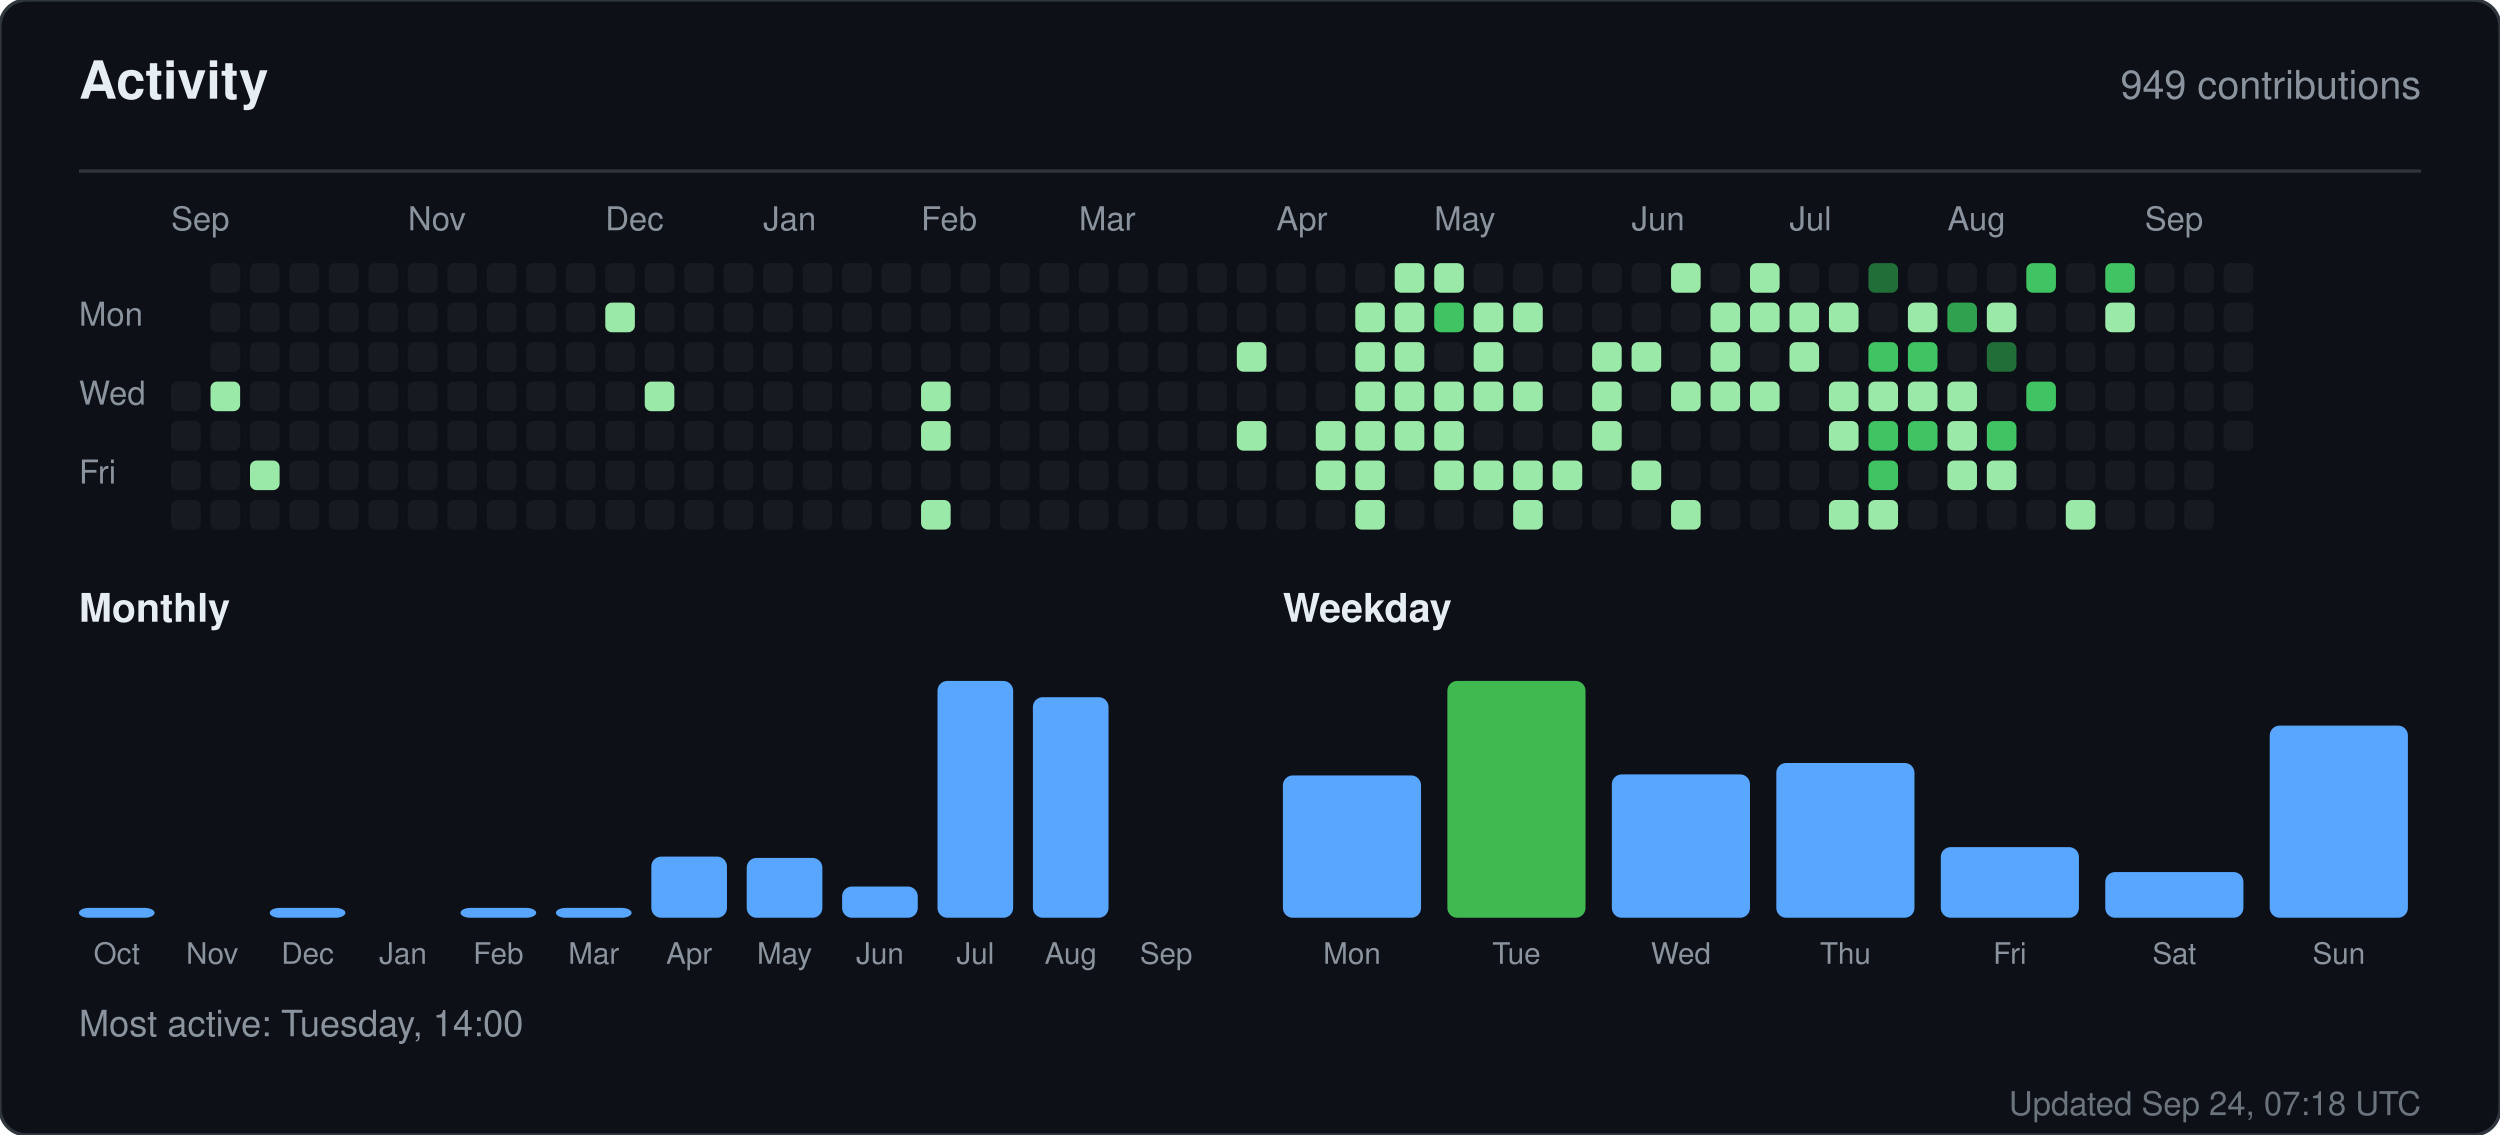
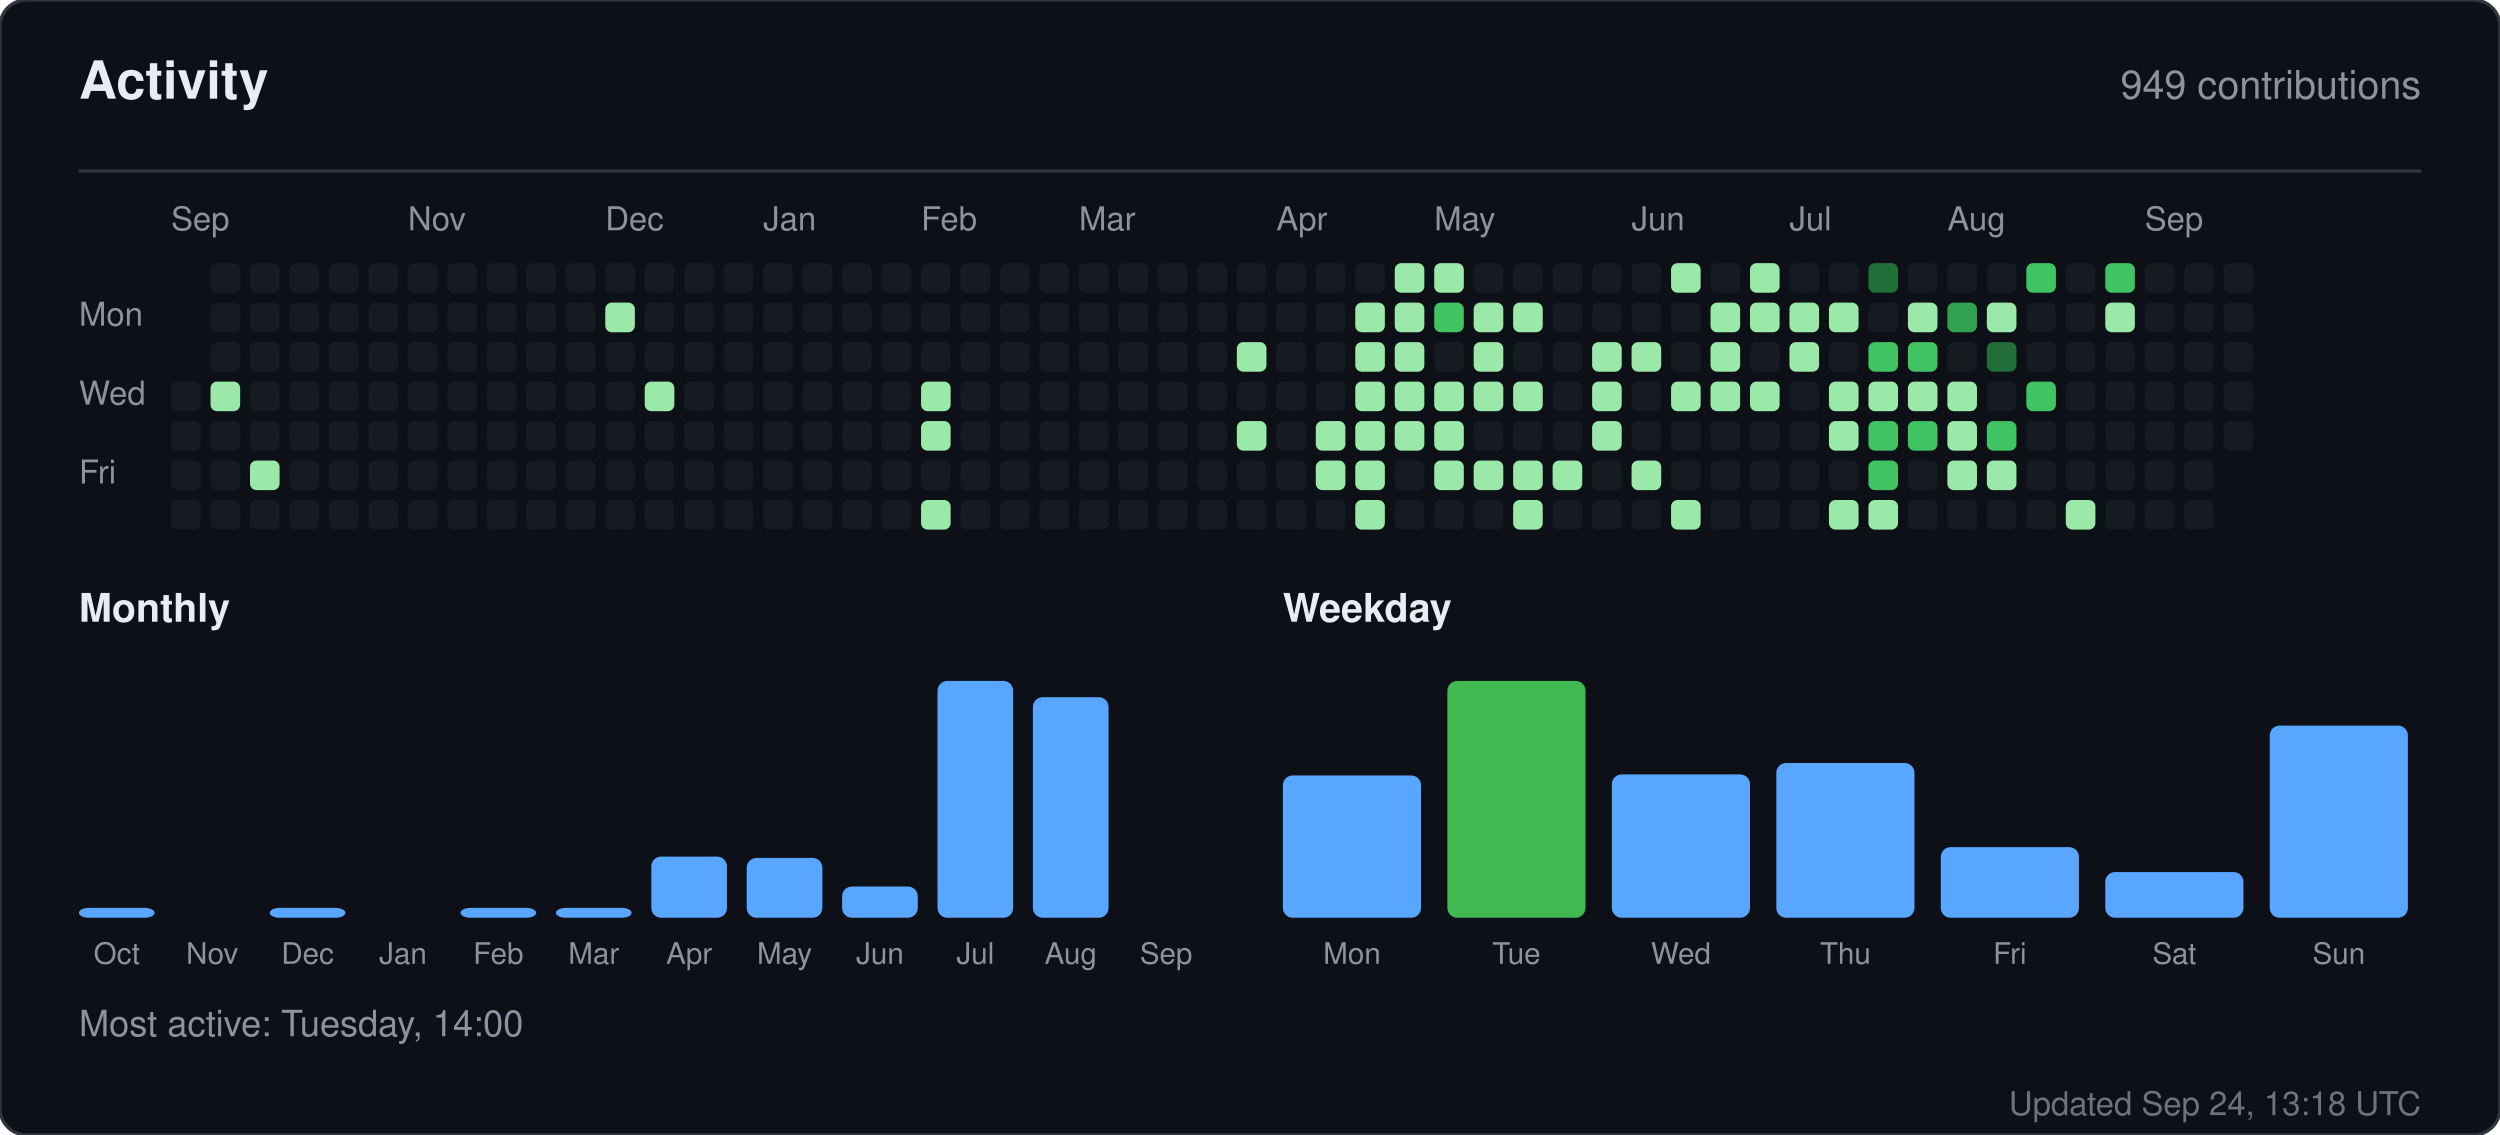
<svg xmlns="http://www.w3.org/2000/svg" width="760" height="345" viewBox="0 0 760 345" role="img" aria-label="Activity for sandiirawan12">
  <rect width="760" height="345" rx="8" fill="#0d1117" stroke="#30363d" />
  <g font-family="-apple-system, BlinkMacSystemFont, Segoe UI, Helvetica, Arial, sans-serif">
    <text x="24" y="30" fill="#e6edf3" font-size="16" font-weight="700">Activity</text>
    <text x="736" y="30" fill="#8b949e" font-size="12" text-anchor="end">949 contributions</text>
    <line x1="24" y1="52" x2="736" y2="52" stroke="#30363d" />
    <text x="52" y="70" fill="#8b949e" font-size="10">Sep</text>
    <text x="124" y="70" fill="#8b949e" font-size="10">Nov</text>
    <text x="184" y="70" fill="#8b949e" font-size="10">Dec</text>
    <text x="232" y="70" fill="#8b949e" font-size="10">Jan</text>
    <text x="280" y="70" fill="#8b949e" font-size="10">Feb</text>
    <text x="328" y="70" fill="#8b949e" font-size="10">Mar</text>
    <text x="388" y="70" fill="#8b949e" font-size="10">Apr</text>
    <text x="436" y="70" fill="#8b949e" font-size="10">May</text>
    <text x="496" y="70" fill="#8b949e" font-size="10">Jun</text>
    <text x="544" y="70" fill="#8b949e" font-size="10">Jul</text>
    <text x="592" y="70" fill="#8b949e" font-size="10">Aug</text>
    <text x="652" y="70" fill="#8b949e" font-size="10">Sep</text>
    <text x="24" y="99" fill="#8b949e" font-size="10">Mon</text>
    <text x="24" y="123" fill="#8b949e" font-size="10">Wed</text>
    <text x="24" y="147" fill="#8b949e" font-size="10">Fri</text>
    <rect x="52" y="116" width="9" height="9" rx="2" fill="#161b22" />
    <rect x="52" y="128" width="9" height="9" rx="2" fill="#161b22" />
    <rect x="52" y="140" width="9" height="9" rx="2" fill="#161b22" />
    <rect x="52" y="152" width="9" height="9" rx="2" fill="#161b22" />
    <rect x="64" y="80" width="9" height="9" rx="2" fill="#161b22" />
    <rect x="64" y="92" width="9" height="9" rx="2" fill="#161b22" />
    <rect x="64" y="104" width="9" height="9" rx="2" fill="#161b22" />
    <rect x="64" y="116" width="9" height="9" rx="2" fill="#9be9a8" />
    <rect x="64" y="128" width="9" height="9" rx="2" fill="#161b22" />
    <rect x="64" y="140" width="9" height="9" rx="2" fill="#161b22" />
    <rect x="64" y="152" width="9" height="9" rx="2" fill="#161b22" />
    <rect x="76" y="80" width="9" height="9" rx="2" fill="#161b22" />
    <rect x="76" y="92" width="9" height="9" rx="2" fill="#161b22" />
    <rect x="76" y="104" width="9" height="9" rx="2" fill="#161b22" />
    <rect x="76" y="116" width="9" height="9" rx="2" fill="#161b22" />
    <rect x="76" y="128" width="9" height="9" rx="2" fill="#161b22" />
    <rect x="76" y="140" width="9" height="9" rx="2" fill="#9be9a8" />
    <rect x="76" y="152" width="9" height="9" rx="2" fill="#161b22" />
    <rect x="88" y="80" width="9" height="9" rx="2" fill="#161b22" />
    <rect x="88" y="92" width="9" height="9" rx="2" fill="#161b22" />
    <rect x="88" y="104" width="9" height="9" rx="2" fill="#161b22" />
    <rect x="88" y="116" width="9" height="9" rx="2" fill="#161b22" />
    <rect x="88" y="128" width="9" height="9" rx="2" fill="#161b22" />
    <rect x="88" y="140" width="9" height="9" rx="2" fill="#161b22" />
    <rect x="88" y="152" width="9" height="9" rx="2" fill="#161b22" />
    <rect x="100" y="80" width="9" height="9" rx="2" fill="#161b22" />
    <rect x="100" y="92" width="9" height="9" rx="2" fill="#161b22" />
    <rect x="100" y="104" width="9" height="9" rx="2" fill="#161b22" />
    <rect x="100" y="116" width="9" height="9" rx="2" fill="#161b22" />
    <rect x="100" y="128" width="9" height="9" rx="2" fill="#161b22" />
    <rect x="100" y="140" width="9" height="9" rx="2" fill="#161b22" />
    <rect x="100" y="152" width="9" height="9" rx="2" fill="#161b22" />
    <rect x="112" y="80" width="9" height="9" rx="2" fill="#161b22" />
    <rect x="112" y="92" width="9" height="9" rx="2" fill="#161b22" />
    <rect x="112" y="104" width="9" height="9" rx="2" fill="#161b22" />
    <rect x="112" y="116" width="9" height="9" rx="2" fill="#161b22" />
    <rect x="112" y="128" width="9" height="9" rx="2" fill="#161b22" />
    <rect x="112" y="140" width="9" height="9" rx="2" fill="#161b22" />
    <rect x="112" y="152" width="9" height="9" rx="2" fill="#161b22" />
    <rect x="124" y="80" width="9" height="9" rx="2" fill="#161b22" />
    <rect x="124" y="92" width="9" height="9" rx="2" fill="#161b22" />
    <rect x="124" y="104" width="9" height="9" rx="2" fill="#161b22" />
    <rect x="124" y="116" width="9" height="9" rx="2" fill="#161b22" />
    <rect x="124" y="128" width="9" height="9" rx="2" fill="#161b22" />
    <rect x="124" y="140" width="9" height="9" rx="2" fill="#161b22" />
    <rect x="124" y="152" width="9" height="9" rx="2" fill="#161b22" />
    <rect x="136" y="80" width="9" height="9" rx="2" fill="#161b22" />
    <rect x="136" y="92" width="9" height="9" rx="2" fill="#161b22" />
    <rect x="136" y="104" width="9" height="9" rx="2" fill="#161b22" />
    <rect x="136" y="116" width="9" height="9" rx="2" fill="#161b22" />
    <rect x="136" y="128" width="9" height="9" rx="2" fill="#161b22" />
    <rect x="136" y="140" width="9" height="9" rx="2" fill="#161b22" />
    <rect x="136" y="152" width="9" height="9" rx="2" fill="#161b22" />
    <rect x="148" y="80" width="9" height="9" rx="2" fill="#161b22" />
    <rect x="148" y="92" width="9" height="9" rx="2" fill="#161b22" />
    <rect x="148" y="104" width="9" height="9" rx="2" fill="#161b22" />
    <rect x="148" y="116" width="9" height="9" rx="2" fill="#161b22" />
    <rect x="148" y="128" width="9" height="9" rx="2" fill="#161b22" />
    <rect x="148" y="140" width="9" height="9" rx="2" fill="#161b22" />
    <rect x="148" y="152" width="9" height="9" rx="2" fill="#161b22" />
    <rect x="160" y="80" width="9" height="9" rx="2" fill="#161b22" />
    <rect x="160" y="92" width="9" height="9" rx="2" fill="#161b22" />
    <rect x="160" y="104" width="9" height="9" rx="2" fill="#161b22" />
    <rect x="160" y="116" width="9" height="9" rx="2" fill="#161b22" />
    <rect x="160" y="128" width="9" height="9" rx="2" fill="#161b22" />
    <rect x="160" y="140" width="9" height="9" rx="2" fill="#161b22" />
    <rect x="160" y="152" width="9" height="9" rx="2" fill="#161b22" />
    <rect x="172" y="80" width="9" height="9" rx="2" fill="#161b22" />
    <rect x="172" y="92" width="9" height="9" rx="2" fill="#161b22" />
    <rect x="172" y="104" width="9" height="9" rx="2" fill="#161b22" />
    <rect x="172" y="116" width="9" height="9" rx="2" fill="#161b22" />
    <rect x="172" y="128" width="9" height="9" rx="2" fill="#161b22" />
    <rect x="172" y="140" width="9" height="9" rx="2" fill="#161b22" />
    <rect x="172" y="152" width="9" height="9" rx="2" fill="#161b22" />
    <rect x="184" y="80" width="9" height="9" rx="2" fill="#161b22" />
    <rect x="184" y="92" width="9" height="9" rx="2" fill="#9be9a8" />
    <rect x="184" y="104" width="9" height="9" rx="2" fill="#161b22" />
    <rect x="184" y="116" width="9" height="9" rx="2" fill="#161b22" />
    <rect x="184" y="128" width="9" height="9" rx="2" fill="#161b22" />
    <rect x="184" y="140" width="9" height="9" rx="2" fill="#161b22" />
    <rect x="184" y="152" width="9" height="9" rx="2" fill="#161b22" />
    <rect x="196" y="80" width="9" height="9" rx="2" fill="#161b22" />
    <rect x="196" y="92" width="9" height="9" rx="2" fill="#161b22" />
    <rect x="196" y="104" width="9" height="9" rx="2" fill="#161b22" />
    <rect x="196" y="116" width="9" height="9" rx="2" fill="#9be9a8" />
    <rect x="196" y="128" width="9" height="9" rx="2" fill="#161b22" />
    <rect x="196" y="140" width="9" height="9" rx="2" fill="#161b22" />
    <rect x="196" y="152" width="9" height="9" rx="2" fill="#161b22" />
    <rect x="208" y="80" width="9" height="9" rx="2" fill="#161b22" />
    <rect x="208" y="92" width="9" height="9" rx="2" fill="#161b22" />
    <rect x="208" y="104" width="9" height="9" rx="2" fill="#161b22" />
    <rect x="208" y="116" width="9" height="9" rx="2" fill="#161b22" />
    <rect x="208" y="128" width="9" height="9" rx="2" fill="#161b22" />
    <rect x="208" y="140" width="9" height="9" rx="2" fill="#161b22" />
    <rect x="208" y="152" width="9" height="9" rx="2" fill="#161b22" />
    <rect x="220" y="80" width="9" height="9" rx="2" fill="#161b22" />
    <rect x="220" y="92" width="9" height="9" rx="2" fill="#161b22" />
    <rect x="220" y="104" width="9" height="9" rx="2" fill="#161b22" />
    <rect x="220" y="116" width="9" height="9" rx="2" fill="#161b22" />
    <rect x="220" y="128" width="9" height="9" rx="2" fill="#161b22" />
    <rect x="220" y="140" width="9" height="9" rx="2" fill="#161b22" />
    <rect x="220" y="152" width="9" height="9" rx="2" fill="#161b22" />
    <rect x="232" y="80" width="9" height="9" rx="2" fill="#161b22" />
    <rect x="232" y="92" width="9" height="9" rx="2" fill="#161b22" />
    <rect x="232" y="104" width="9" height="9" rx="2" fill="#161b22" />
    <rect x="232" y="116" width="9" height="9" rx="2" fill="#161b22" />
    <rect x="232" y="128" width="9" height="9" rx="2" fill="#161b22" />
    <rect x="232" y="140" width="9" height="9" rx="2" fill="#161b22" />
    <rect x="232" y="152" width="9" height="9" rx="2" fill="#161b22" />
    <rect x="244" y="80" width="9" height="9" rx="2" fill="#161b22" />
    <rect x="244" y="92" width="9" height="9" rx="2" fill="#161b22" />
    <rect x="244" y="104" width="9" height="9" rx="2" fill="#161b22" />
    <rect x="244" y="116" width="9" height="9" rx="2" fill="#161b22" />
    <rect x="244" y="128" width="9" height="9" rx="2" fill="#161b22" />
    <rect x="244" y="140" width="9" height="9" rx="2" fill="#161b22" />
    <rect x="244" y="152" width="9" height="9" rx="2" fill="#161b22" />
    <rect x="256" y="80" width="9" height="9" rx="2" fill="#161b22" />
    <rect x="256" y="92" width="9" height="9" rx="2" fill="#161b22" />
    <rect x="256" y="104" width="9" height="9" rx="2" fill="#161b22" />
    <rect x="256" y="116" width="9" height="9" rx="2" fill="#161b22" />
    <rect x="256" y="128" width="9" height="9" rx="2" fill="#161b22" />
    <rect x="256" y="140" width="9" height="9" rx="2" fill="#161b22" />
    <rect x="256" y="152" width="9" height="9" rx="2" fill="#161b22" />
    <rect x="268" y="80" width="9" height="9" rx="2" fill="#161b22" />
    <rect x="268" y="92" width="9" height="9" rx="2" fill="#161b22" />
    <rect x="268" y="104" width="9" height="9" rx="2" fill="#161b22" />
    <rect x="268" y="116" width="9" height="9" rx="2" fill="#161b22" />
    <rect x="268" y="128" width="9" height="9" rx="2" fill="#161b22" />
    <rect x="268" y="140" width="9" height="9" rx="2" fill="#161b22" />
    <rect x="268" y="152" width="9" height="9" rx="2" fill="#161b22" />
    <rect x="280" y="80" width="9" height="9" rx="2" fill="#161b22" />
    <rect x="280" y="92" width="9" height="9" rx="2" fill="#161b22" />
    <rect x="280" y="104" width="9" height="9" rx="2" fill="#161b22" />
    <rect x="280" y="116" width="9" height="9" rx="2" fill="#9be9a8" />
    <rect x="280" y="128" width="9" height="9" rx="2" fill="#9be9a8" />
    <rect x="280" y="140" width="9" height="9" rx="2" fill="#161b22" />
    <rect x="280" y="152" width="9" height="9" rx="2" fill="#9be9a8" />
    <rect x="292" y="80" width="9" height="9" rx="2" fill="#161b22" />
    <rect x="292" y="92" width="9" height="9" rx="2" fill="#161b22" />
    <rect x="292" y="104" width="9" height="9" rx="2" fill="#161b22" />
    <rect x="292" y="116" width="9" height="9" rx="2" fill="#161b22" />
    <rect x="292" y="128" width="9" height="9" rx="2" fill="#161b22" />
    <rect x="292" y="140" width="9" height="9" rx="2" fill="#161b22" />
    <rect x="292" y="152" width="9" height="9" rx="2" fill="#161b22" />
    <rect x="304" y="80" width="9" height="9" rx="2" fill="#161b22" />
    <rect x="304" y="92" width="9" height="9" rx="2" fill="#161b22" />
    <rect x="304" y="104" width="9" height="9" rx="2" fill="#161b22" />
    <rect x="304" y="116" width="9" height="9" rx="2" fill="#161b22" />
    <rect x="304" y="128" width="9" height="9" rx="2" fill="#161b22" />
    <rect x="304" y="140" width="9" height="9" rx="2" fill="#161b22" />
    <rect x="304" y="152" width="9" height="9" rx="2" fill="#161b22" />
    <rect x="316" y="80" width="9" height="9" rx="2" fill="#161b22" />
    <rect x="316" y="92" width="9" height="9" rx="2" fill="#161b22" />
    <rect x="316" y="104" width="9" height="9" rx="2" fill="#161b22" />
    <rect x="316" y="116" width="9" height="9" rx="2" fill="#161b22" />
    <rect x="316" y="128" width="9" height="9" rx="2" fill="#161b22" />
    <rect x="316" y="140" width="9" height="9" rx="2" fill="#161b22" />
    <rect x="316" y="152" width="9" height="9" rx="2" fill="#161b22" />
    <rect x="328" y="80" width="9" height="9" rx="2" fill="#161b22" />
    <rect x="328" y="92" width="9" height="9" rx="2" fill="#161b22" />
    <rect x="328" y="104" width="9" height="9" rx="2" fill="#161b22" />
    <rect x="328" y="116" width="9" height="9" rx="2" fill="#161b22" />
    <rect x="328" y="128" width="9" height="9" rx="2" fill="#161b22" />
    <rect x="328" y="140" width="9" height="9" rx="2" fill="#161b22" />
    <rect x="328" y="152" width="9" height="9" rx="2" fill="#161b22" />
    <rect x="340" y="80" width="9" height="9" rx="2" fill="#161b22" />
    <rect x="340" y="92" width="9" height="9" rx="2" fill="#161b22" />
    <rect x="340" y="104" width="9" height="9" rx="2" fill="#161b22" />
    <rect x="340" y="116" width="9" height="9" rx="2" fill="#161b22" />
    <rect x="340" y="128" width="9" height="9" rx="2" fill="#161b22" />
    <rect x="340" y="140" width="9" height="9" rx="2" fill="#161b22" />
    <rect x="340" y="152" width="9" height="9" rx="2" fill="#161b22" />
    <rect x="352" y="80" width="9" height="9" rx="2" fill="#161b22" />
    <rect x="352" y="92" width="9" height="9" rx="2" fill="#161b22" />
    <rect x="352" y="104" width="9" height="9" rx="2" fill="#161b22" />
    <rect x="352" y="116" width="9" height="9" rx="2" fill="#161b22" />
    <rect x="352" y="128" width="9" height="9" rx="2" fill="#161b22" />
    <rect x="352" y="140" width="9" height="9" rx="2" fill="#161b22" />
    <rect x="352" y="152" width="9" height="9" rx="2" fill="#161b22" />
    <rect x="364" y="80" width="9" height="9" rx="2" fill="#161b22" />
    <rect x="364" y="92" width="9" height="9" rx="2" fill="#161b22" />
    <rect x="364" y="104" width="9" height="9" rx="2" fill="#161b22" />
    <rect x="364" y="116" width="9" height="9" rx="2" fill="#161b22" />
    <rect x="364" y="128" width="9" height="9" rx="2" fill="#161b22" />
    <rect x="364" y="140" width="9" height="9" rx="2" fill="#161b22" />
    <rect x="364" y="152" width="9" height="9" rx="2" fill="#161b22" />
    <rect x="376" y="80" width="9" height="9" rx="2" fill="#161b22" />
    <rect x="376" y="92" width="9" height="9" rx="2" fill="#161b22" />
    <rect x="376" y="104" width="9" height="9" rx="2" fill="#9be9a8" />
    <rect x="376" y="116" width="9" height="9" rx="2" fill="#161b22" />
    <rect x="376" y="128" width="9" height="9" rx="2" fill="#9be9a8" />
    <rect x="376" y="140" width="9" height="9" rx="2" fill="#161b22" />
    <rect x="376" y="152" width="9" height="9" rx="2" fill="#161b22" />
    <rect x="388" y="80" width="9" height="9" rx="2" fill="#161b22" />
    <rect x="388" y="92" width="9" height="9" rx="2" fill="#161b22" />
    <rect x="388" y="104" width="9" height="9" rx="2" fill="#161b22" />
    <rect x="388" y="116" width="9" height="9" rx="2" fill="#161b22" />
    <rect x="388" y="128" width="9" height="9" rx="2" fill="#161b22" />
    <rect x="388" y="140" width="9" height="9" rx="2" fill="#161b22" />
    <rect x="388" y="152" width="9" height="9" rx="2" fill="#161b22" />
    <rect x="400" y="80" width="9" height="9" rx="2" fill="#161b22" />
    <rect x="400" y="92" width="9" height="9" rx="2" fill="#161b22" />
    <rect x="400" y="104" width="9" height="9" rx="2" fill="#161b22" />
    <rect x="400" y="116" width="9" height="9" rx="2" fill="#161b22" />
    <rect x="400" y="128" width="9" height="9" rx="2" fill="#9be9a8" />
    <rect x="400" y="140" width="9" height="9" rx="2" fill="#9be9a8" />
    <rect x="400" y="152" width="9" height="9" rx="2" fill="#161b22" />
    <rect x="412" y="80" width="9" height="9" rx="2" fill="#161b22" />
    <rect x="412" y="92" width="9" height="9" rx="2" fill="#9be9a8" />
    <rect x="412" y="104" width="9" height="9" rx="2" fill="#9be9a8" />
    <rect x="412" y="116" width="9" height="9" rx="2" fill="#9be9a8" />
    <rect x="412" y="128" width="9" height="9" rx="2" fill="#9be9a8" />
    <rect x="412" y="140" width="9" height="9" rx="2" fill="#9be9a8" />
    <rect x="412" y="152" width="9" height="9" rx="2" fill="#9be9a8" />
    <rect x="424" y="80" width="9" height="9" rx="2" fill="#9be9a8" />
    <rect x="424" y="92" width="9" height="9" rx="2" fill="#9be9a8" />
    <rect x="424" y="104" width="9" height="9" rx="2" fill="#9be9a8" />
    <rect x="424" y="116" width="9" height="9" rx="2" fill="#9be9a8" />
    <rect x="424" y="128" width="9" height="9" rx="2" fill="#9be9a8" />
    <rect x="424" y="140" width="9" height="9" rx="2" fill="#161b22" />
    <rect x="424" y="152" width="9" height="9" rx="2" fill="#161b22" />
    <rect x="436" y="80" width="9" height="9" rx="2" fill="#9be9a8" />
    <rect x="436" y="92" width="9" height="9" rx="2" fill="#40c463" />
    <rect x="436" y="104" width="9" height="9" rx="2" fill="#161b22" />
    <rect x="436" y="116" width="9" height="9" rx="2" fill="#9be9a8" />
    <rect x="436" y="128" width="9" height="9" rx="2" fill="#9be9a8" />
    <rect x="436" y="140" width="9" height="9" rx="2" fill="#9be9a8" />
    <rect x="436" y="152" width="9" height="9" rx="2" fill="#161b22" />
    <rect x="448" y="80" width="9" height="9" rx="2" fill="#161b22" />
    <rect x="448" y="92" width="9" height="9" rx="2" fill="#9be9a8" />
    <rect x="448" y="104" width="9" height="9" rx="2" fill="#9be9a8" />
    <rect x="448" y="116" width="9" height="9" rx="2" fill="#9be9a8" />
    <rect x="448" y="128" width="9" height="9" rx="2" fill="#161b22" />
    <rect x="448" y="140" width="9" height="9" rx="2" fill="#9be9a8" />
    <rect x="448" y="152" width="9" height="9" rx="2" fill="#161b22" />
    <rect x="460" y="80" width="9" height="9" rx="2" fill="#161b22" />
    <rect x="460" y="92" width="9" height="9" rx="2" fill="#9be9a8" />
    <rect x="460" y="104" width="9" height="9" rx="2" fill="#161b22" />
    <rect x="460" y="116" width="9" height="9" rx="2" fill="#9be9a8" />
    <rect x="460" y="128" width="9" height="9" rx="2" fill="#161b22" />
    <rect x="460" y="140" width="9" height="9" rx="2" fill="#9be9a8" />
    <rect x="460" y="152" width="9" height="9" rx="2" fill="#9be9a8" />
    <rect x="472" y="80" width="9" height="9" rx="2" fill="#161b22" />
    <rect x="472" y="92" width="9" height="9" rx="2" fill="#161b22" />
    <rect x="472" y="104" width="9" height="9" rx="2" fill="#161b22" />
    <rect x="472" y="116" width="9" height="9" rx="2" fill="#161b22" />
    <rect x="472" y="128" width="9" height="9" rx="2" fill="#161b22" />
    <rect x="472" y="140" width="9" height="9" rx="2" fill="#9be9a8" />
    <rect x="472" y="152" width="9" height="9" rx="2" fill="#161b22" />
    <rect x="484" y="80" width="9" height="9" rx="2" fill="#161b22" />
    <rect x="484" y="92" width="9" height="9" rx="2" fill="#161b22" />
    <rect x="484" y="104" width="9" height="9" rx="2" fill="#9be9a8" />
    <rect x="484" y="116" width="9" height="9" rx="2" fill="#9be9a8" />
    <rect x="484" y="128" width="9" height="9" rx="2" fill="#9be9a8" />
    <rect x="484" y="140" width="9" height="9" rx="2" fill="#161b22" />
    <rect x="484" y="152" width="9" height="9" rx="2" fill="#161b22" />
    <rect x="496" y="80" width="9" height="9" rx="2" fill="#161b22" />
    <rect x="496" y="92" width="9" height="9" rx="2" fill="#161b22" />
    <rect x="496" y="104" width="9" height="9" rx="2" fill="#9be9a8" />
    <rect x="496" y="116" width="9" height="9" rx="2" fill="#161b22" />
    <rect x="496" y="128" width="9" height="9" rx="2" fill="#161b22" />
    <rect x="496" y="140" width="9" height="9" rx="2" fill="#9be9a8" />
    <rect x="496" y="152" width="9" height="9" rx="2" fill="#161b22" />
    <rect x="508" y="80" width="9" height="9" rx="2" fill="#9be9a8" />
    <rect x="508" y="92" width="9" height="9" rx="2" fill="#161b22" />
    <rect x="508" y="104" width="9" height="9" rx="2" fill="#161b22" />
    <rect x="508" y="116" width="9" height="9" rx="2" fill="#9be9a8" />
    <rect x="508" y="128" width="9" height="9" rx="2" fill="#161b22" />
    <rect x="508" y="140" width="9" height="9" rx="2" fill="#161b22" />
    <rect x="508" y="152" width="9" height="9" rx="2" fill="#9be9a8" />
    <rect x="520" y="80" width="9" height="9" rx="2" fill="#161b22" />
    <rect x="520" y="92" width="9" height="9" rx="2" fill="#9be9a8" />
    <rect x="520" y="104" width="9" height="9" rx="2" fill="#9be9a8" />
    <rect x="520" y="116" width="9" height="9" rx="2" fill="#9be9a8" />
    <rect x="520" y="128" width="9" height="9" rx="2" fill="#161b22" />
    <rect x="520" y="140" width="9" height="9" rx="2" fill="#161b22" />
    <rect x="520" y="152" width="9" height="9" rx="2" fill="#161b22" />
    <rect x="532" y="80" width="9" height="9" rx="2" fill="#9be9a8" />
    <rect x="532" y="92" width="9" height="9" rx="2" fill="#9be9a8" />
    <rect x="532" y="104" width="9" height="9" rx="2" fill="#161b22" />
    <rect x="532" y="116" width="9" height="9" rx="2" fill="#9be9a8" />
    <rect x="532" y="128" width="9" height="9" rx="2" fill="#161b22" />
    <rect x="532" y="140" width="9" height="9" rx="2" fill="#161b22" />
    <rect x="532" y="152" width="9" height="9" rx="2" fill="#161b22" />
    <rect x="544" y="80" width="9" height="9" rx="2" fill="#161b22" />
    <rect x="544" y="92" width="9" height="9" rx="2" fill="#9be9a8" />
    <rect x="544" y="104" width="9" height="9" rx="2" fill="#9be9a8" />
    <rect x="544" y="116" width="9" height="9" rx="2" fill="#161b22" />
    <rect x="544" y="128" width="9" height="9" rx="2" fill="#161b22" />
    <rect x="544" y="140" width="9" height="9" rx="2" fill="#161b22" />
    <rect x="544" y="152" width="9" height="9" rx="2" fill="#161b22" />
    <rect x="556" y="80" width="9" height="9" rx="2" fill="#161b22" />
    <rect x="556" y="92" width="9" height="9" rx="2" fill="#9be9a8" />
    <rect x="556" y="104" width="9" height="9" rx="2" fill="#161b22" />
    <rect x="556" y="116" width="9" height="9" rx="2" fill="#9be9a8" />
    <rect x="556" y="128" width="9" height="9" rx="2" fill="#9be9a8" />
    <rect x="556" y="140" width="9" height="9" rx="2" fill="#161b22" />
    <rect x="556" y="152" width="9" height="9" rx="2" fill="#9be9a8" />
    <rect x="568" y="80" width="9" height="9" rx="2" fill="#216e39" />
    <rect x="568" y="92" width="9" height="9" rx="2" fill="#161b22" />
    <rect x="568" y="104" width="9" height="9" rx="2" fill="#40c463" />
    <rect x="568" y="116" width="9" height="9" rx="2" fill="#9be9a8" />
    <rect x="568" y="128" width="9" height="9" rx="2" fill="#40c463" />
    <rect x="568" y="140" width="9" height="9" rx="2" fill="#40c463" />
    <rect x="568" y="152" width="9" height="9" rx="2" fill="#9be9a8" />
    <rect x="580" y="80" width="9" height="9" rx="2" fill="#161b22" />
    <rect x="580" y="92" width="9" height="9" rx="2" fill="#9be9a8" />
    <rect x="580" y="104" width="9" height="9" rx="2" fill="#40c463" />
    <rect x="580" y="116" width="9" height="9" rx="2" fill="#9be9a8" />
    <rect x="580" y="128" width="9" height="9" rx="2" fill="#40c463" />
    <rect x="580" y="140" width="9" height="9" rx="2" fill="#161b22" />
    <rect x="580" y="152" width="9" height="9" rx="2" fill="#161b22" />
    <rect x="592" y="80" width="9" height="9" rx="2" fill="#161b22" />
    <rect x="592" y="92" width="9" height="9" rx="2" fill="#30a14e" />
    <rect x="592" y="104" width="9" height="9" rx="2" fill="#161b22" />
    <rect x="592" y="116" width="9" height="9" rx="2" fill="#9be9a8" />
    <rect x="592" y="128" width="9" height="9" rx="2" fill="#9be9a8" />
    <rect x="592" y="140" width="9" height="9" rx="2" fill="#9be9a8" />
    <rect x="592" y="152" width="9" height="9" rx="2" fill="#161b22" />
    <rect x="604" y="80" width="9" height="9" rx="2" fill="#161b22" />
    <rect x="604" y="92" width="9" height="9" rx="2" fill="#9be9a8" />
    <rect x="604" y="104" width="9" height="9" rx="2" fill="#216e39" />
    <rect x="604" y="116" width="9" height="9" rx="2" fill="#161b22" />
    <rect x="604" y="128" width="9" height="9" rx="2" fill="#40c463" />
    <rect x="604" y="140" width="9" height="9" rx="2" fill="#9be9a8" />
    <rect x="604" y="152" width="9" height="9" rx="2" fill="#161b22" />
    <rect x="616" y="80" width="9" height="9" rx="2" fill="#40c463" />
    <rect x="616" y="92" width="9" height="9" rx="2" fill="#161b22" />
    <rect x="616" y="104" width="9" height="9" rx="2" fill="#161b22" />
    <rect x="616" y="116" width="9" height="9" rx="2" fill="#40c463" />
    <rect x="616" y="128" width="9" height="9" rx="2" fill="#161b22" />
    <rect x="616" y="140" width="9" height="9" rx="2" fill="#161b22" />
    <rect x="616" y="152" width="9" height="9" rx="2" fill="#161b22" />
    <rect x="628" y="80" width="9" height="9" rx="2" fill="#161b22" />
    <rect x="628" y="92" width="9" height="9" rx="2" fill="#161b22" />
    <rect x="628" y="104" width="9" height="9" rx="2" fill="#161b22" />
    <rect x="628" y="116" width="9" height="9" rx="2" fill="#161b22" />
    <rect x="628" y="128" width="9" height="9" rx="2" fill="#161b22" />
    <rect x="628" y="140" width="9" height="9" rx="2" fill="#161b22" />
    <rect x="628" y="152" width="9" height="9" rx="2" fill="#9be9a8" />
    <rect x="640" y="80" width="9" height="9" rx="2" fill="#40c463" />
    <rect x="640" y="92" width="9" height="9" rx="2" fill="#9be9a8" />
    <rect x="640" y="104" width="9" height="9" rx="2" fill="#161b22" />
    <rect x="640" y="116" width="9" height="9" rx="2" fill="#161b22" />
    <rect x="640" y="128" width="9" height="9" rx="2" fill="#161b22" />
    <rect x="640" y="140" width="9" height="9" rx="2" fill="#161b22" />
    <rect x="640" y="152" width="9" height="9" rx="2" fill="#161b22" />
    <rect x="652" y="80" width="9" height="9" rx="2" fill="#161b22" />
    <rect x="652" y="92" width="9" height="9" rx="2" fill="#161b22" />
    <rect x="652" y="104" width="9" height="9" rx="2" fill="#161b22" />
    <rect x="652" y="116" width="9" height="9" rx="2" fill="#161b22" />
    <rect x="652" y="128" width="9" height="9" rx="2" fill="#161b22" />
    <rect x="652" y="140" width="9" height="9" rx="2" fill="#161b22" />
    <rect x="652" y="152" width="9" height="9" rx="2" fill="#161b22" />
    <rect x="664" y="80" width="9" height="9" rx="2" fill="#161b22" />
    <rect x="664" y="92" width="9" height="9" rx="2" fill="#161b22" />
    <rect x="664" y="104" width="9" height="9" rx="2" fill="#161b22" />
    <rect x="664" y="116" width="9" height="9" rx="2" fill="#161b22" />
    <rect x="664" y="128" width="9" height="9" rx="2" fill="#161b22" />
    <rect x="664" y="140" width="9" height="9" rx="2" fill="#161b22" />
    <rect x="664" y="152" width="9" height="9" rx="2" fill="#161b22" />
    <rect x="676" y="80" width="9" height="9" rx="2" fill="#161b22" />
    <rect x="676" y="92" width="9" height="9" rx="2" fill="#161b22" />
    <rect x="676" y="104" width="9" height="9" rx="2" fill="#161b22" />
    <rect x="676" y="116" width="9" height="9" rx="2" fill="#161b22" />
    <rect x="676" y="128" width="9" height="9" rx="2" fill="#161b22" />
    <text x="24" y="189" fill="#e6edf3" font-size="12" font-weight="600">Monthly</text>
    <text x="390" y="189" fill="#e6edf3" font-size="12" font-weight="600">Weekday</text>
    <rect x="24" y="276" width="23" height="3" rx="3" fill="#58a6ff" />
    <text x="35.5" y="293" fill="#8b949e" font-size="9" text-anchor="middle">Oct</text>
    <rect x="53" y="279" width="23" height="0" rx="3" fill="#58a6ff" />
    <text x="64.5" y="293" fill="#8b949e" font-size="9" text-anchor="middle">Nov</text>
    <rect x="82" y="276" width="23" height="3" rx="3" fill="#58a6ff" />
    <text x="93.5" y="293" fill="#8b949e" font-size="9" text-anchor="middle">Dec</text>
    <rect x="111" y="279" width="23" height="0" rx="3" fill="#58a6ff" />
    <text x="122.5" y="293" fill="#8b949e" font-size="9" text-anchor="middle">Jan</text>
    <rect x="140" y="276" width="23" height="3" rx="3" fill="#58a6ff" />
    <text x="151.5" y="293" fill="#8b949e" font-size="9" text-anchor="middle">Feb</text>
    <rect x="169" y="276" width="23" height="3" rx="3" fill="#58a6ff" />
    <text x="180.5" y="293" fill="#8b949e" font-size="9" text-anchor="middle">Mar</text>
    <rect x="198" y="260.407" width="23" height="18.593" rx="3" fill="#58a6ff" />
    <text x="209.5" y="293" fill="#8b949e" font-size="9" text-anchor="middle">Apr</text>
    <rect x="227" y="260.802" width="23" height="18.198" rx="3" fill="#58a6ff" />
    <text x="238.5" y="293" fill="#8b949e" font-size="9" text-anchor="middle">May</text>
    <rect x="256" y="269.505" width="23" height="9.495" rx="3" fill="#58a6ff" />
    <text x="267.5" y="293" fill="#8b949e" font-size="9" text-anchor="middle">Jun</text>
    <rect x="285" y="207" width="23" height="72" rx="3" fill="#58a6ff" />
    <text x="296.5" y="293" fill="#8b949e" font-size="9" text-anchor="middle">Jul</text>
    <rect x="314" y="211.945" width="23" height="67.055" rx="3" fill="#58a6ff" />
    <text x="325.5" y="293" fill="#8b949e" font-size="9" text-anchor="middle">Aug</text>
    <rect x="343" y="279" width="23" height="0" rx="3" fill="#58a6ff" />
    <text x="354.5" y="293" fill="#8b949e" font-size="9" text-anchor="middle">Sep</text>
    <rect x="390" y="235.737" width="42" height="43.263" rx="3" fill="#58a6ff" />
    <text x="411" y="293" fill="#8b949e" font-size="9" text-anchor="middle">Mon</text>
    <rect x="440" y="207" width="42" height="72" rx="3" fill="#3fb950" />
    <text x="461" y="293" fill="#8b949e" font-size="9" text-anchor="middle">Tue</text>
    <rect x="490" y="235.421" width="42" height="43.579" rx="3" fill="#58a6ff" />
    <text x="511" y="293" fill="#8b949e" font-size="9" text-anchor="middle">Wed</text>
    <rect x="540" y="231.947" width="42" height="47.053" rx="3" fill="#58a6ff" />
    <text x="561" y="293" fill="#8b949e" font-size="9" text-anchor="middle">Thu</text>
    <rect x="590" y="257.526" width="42" height="21.474" rx="3" fill="#58a6ff" />
    <text x="611" y="293" fill="#8b949e" font-size="9" text-anchor="middle">Fri</text>
    <rect x="640" y="265.105" width="42" height="13.895" rx="3" fill="#58a6ff" />
    <text x="661" y="293" fill="#8b949e" font-size="9" text-anchor="middle">Sat</text>
    <rect x="690" y="220.579" width="42" height="58.421" rx="3" fill="#58a6ff" />
    <text x="711" y="293" fill="#8b949e" font-size="9" text-anchor="middle">Sun</text>
    <text x="24" y="315" fill="#8b949e" font-size="11">Most active: Tuesday, 14:00</text>
-     <text x="736" y="339" fill="#8b949e" font-size="10" text-anchor="end" opacity="0.75">Updated Sep 24, 07:18 UTC</text>
+     <text x="736" y="339" fill="#8b949e" font-size="10" text-anchor="end" opacity="0.75">Updated Sep 24, 13:18 UTC</text>
  </g>
</svg>
